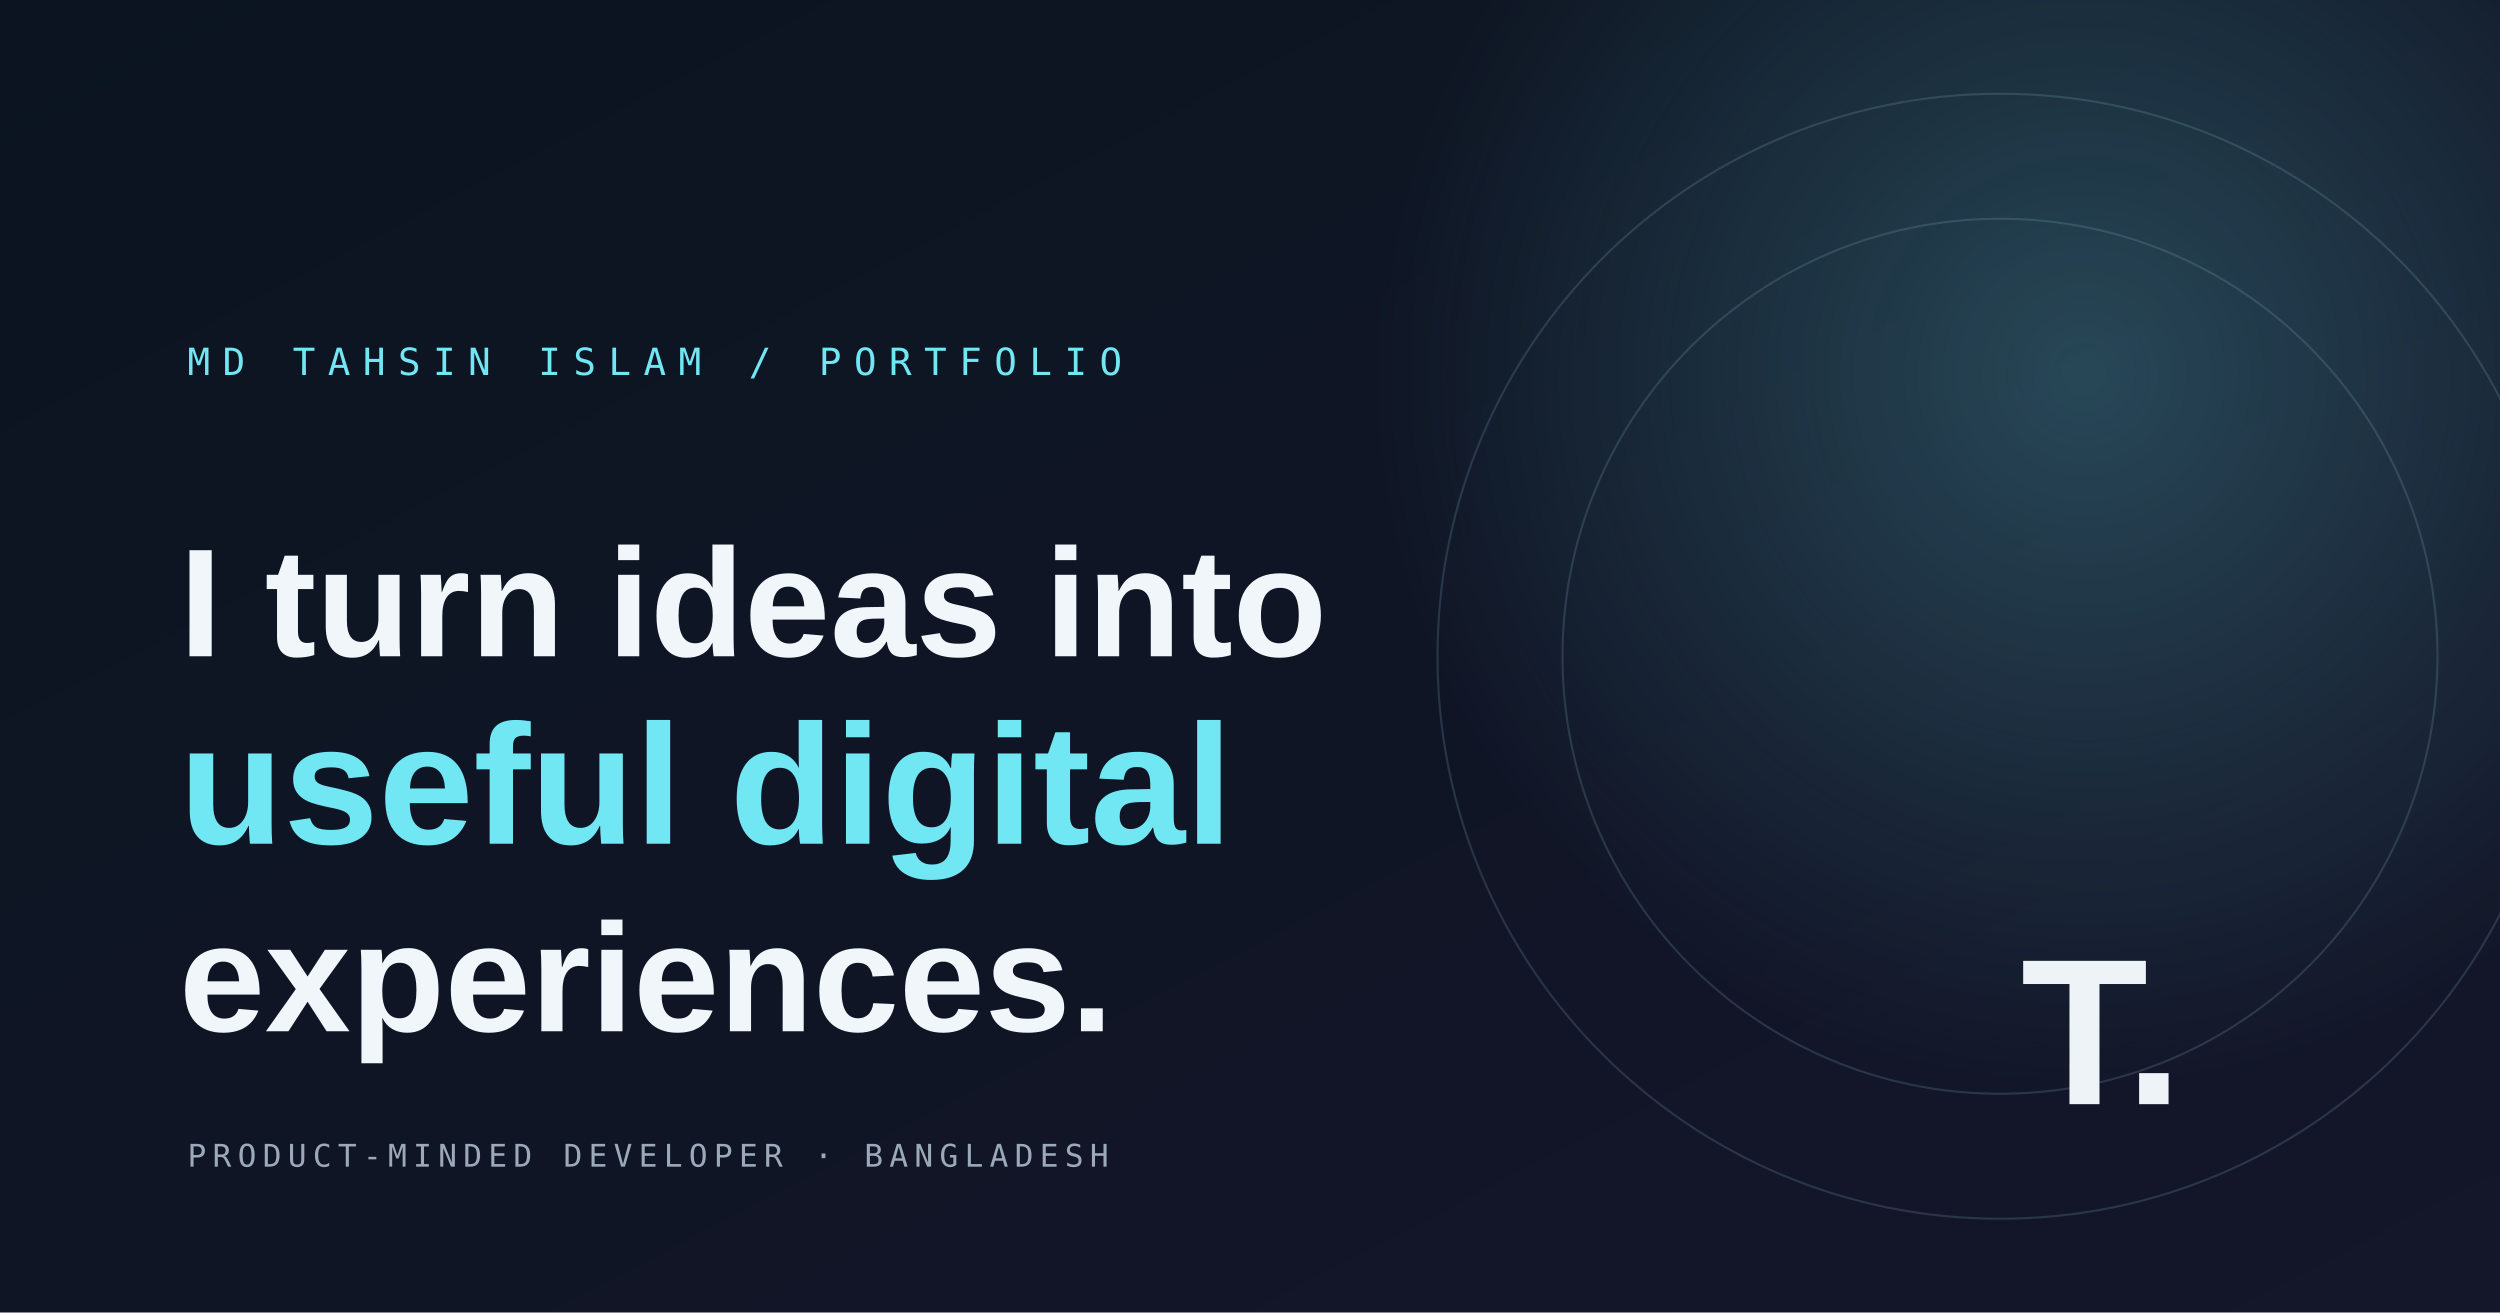
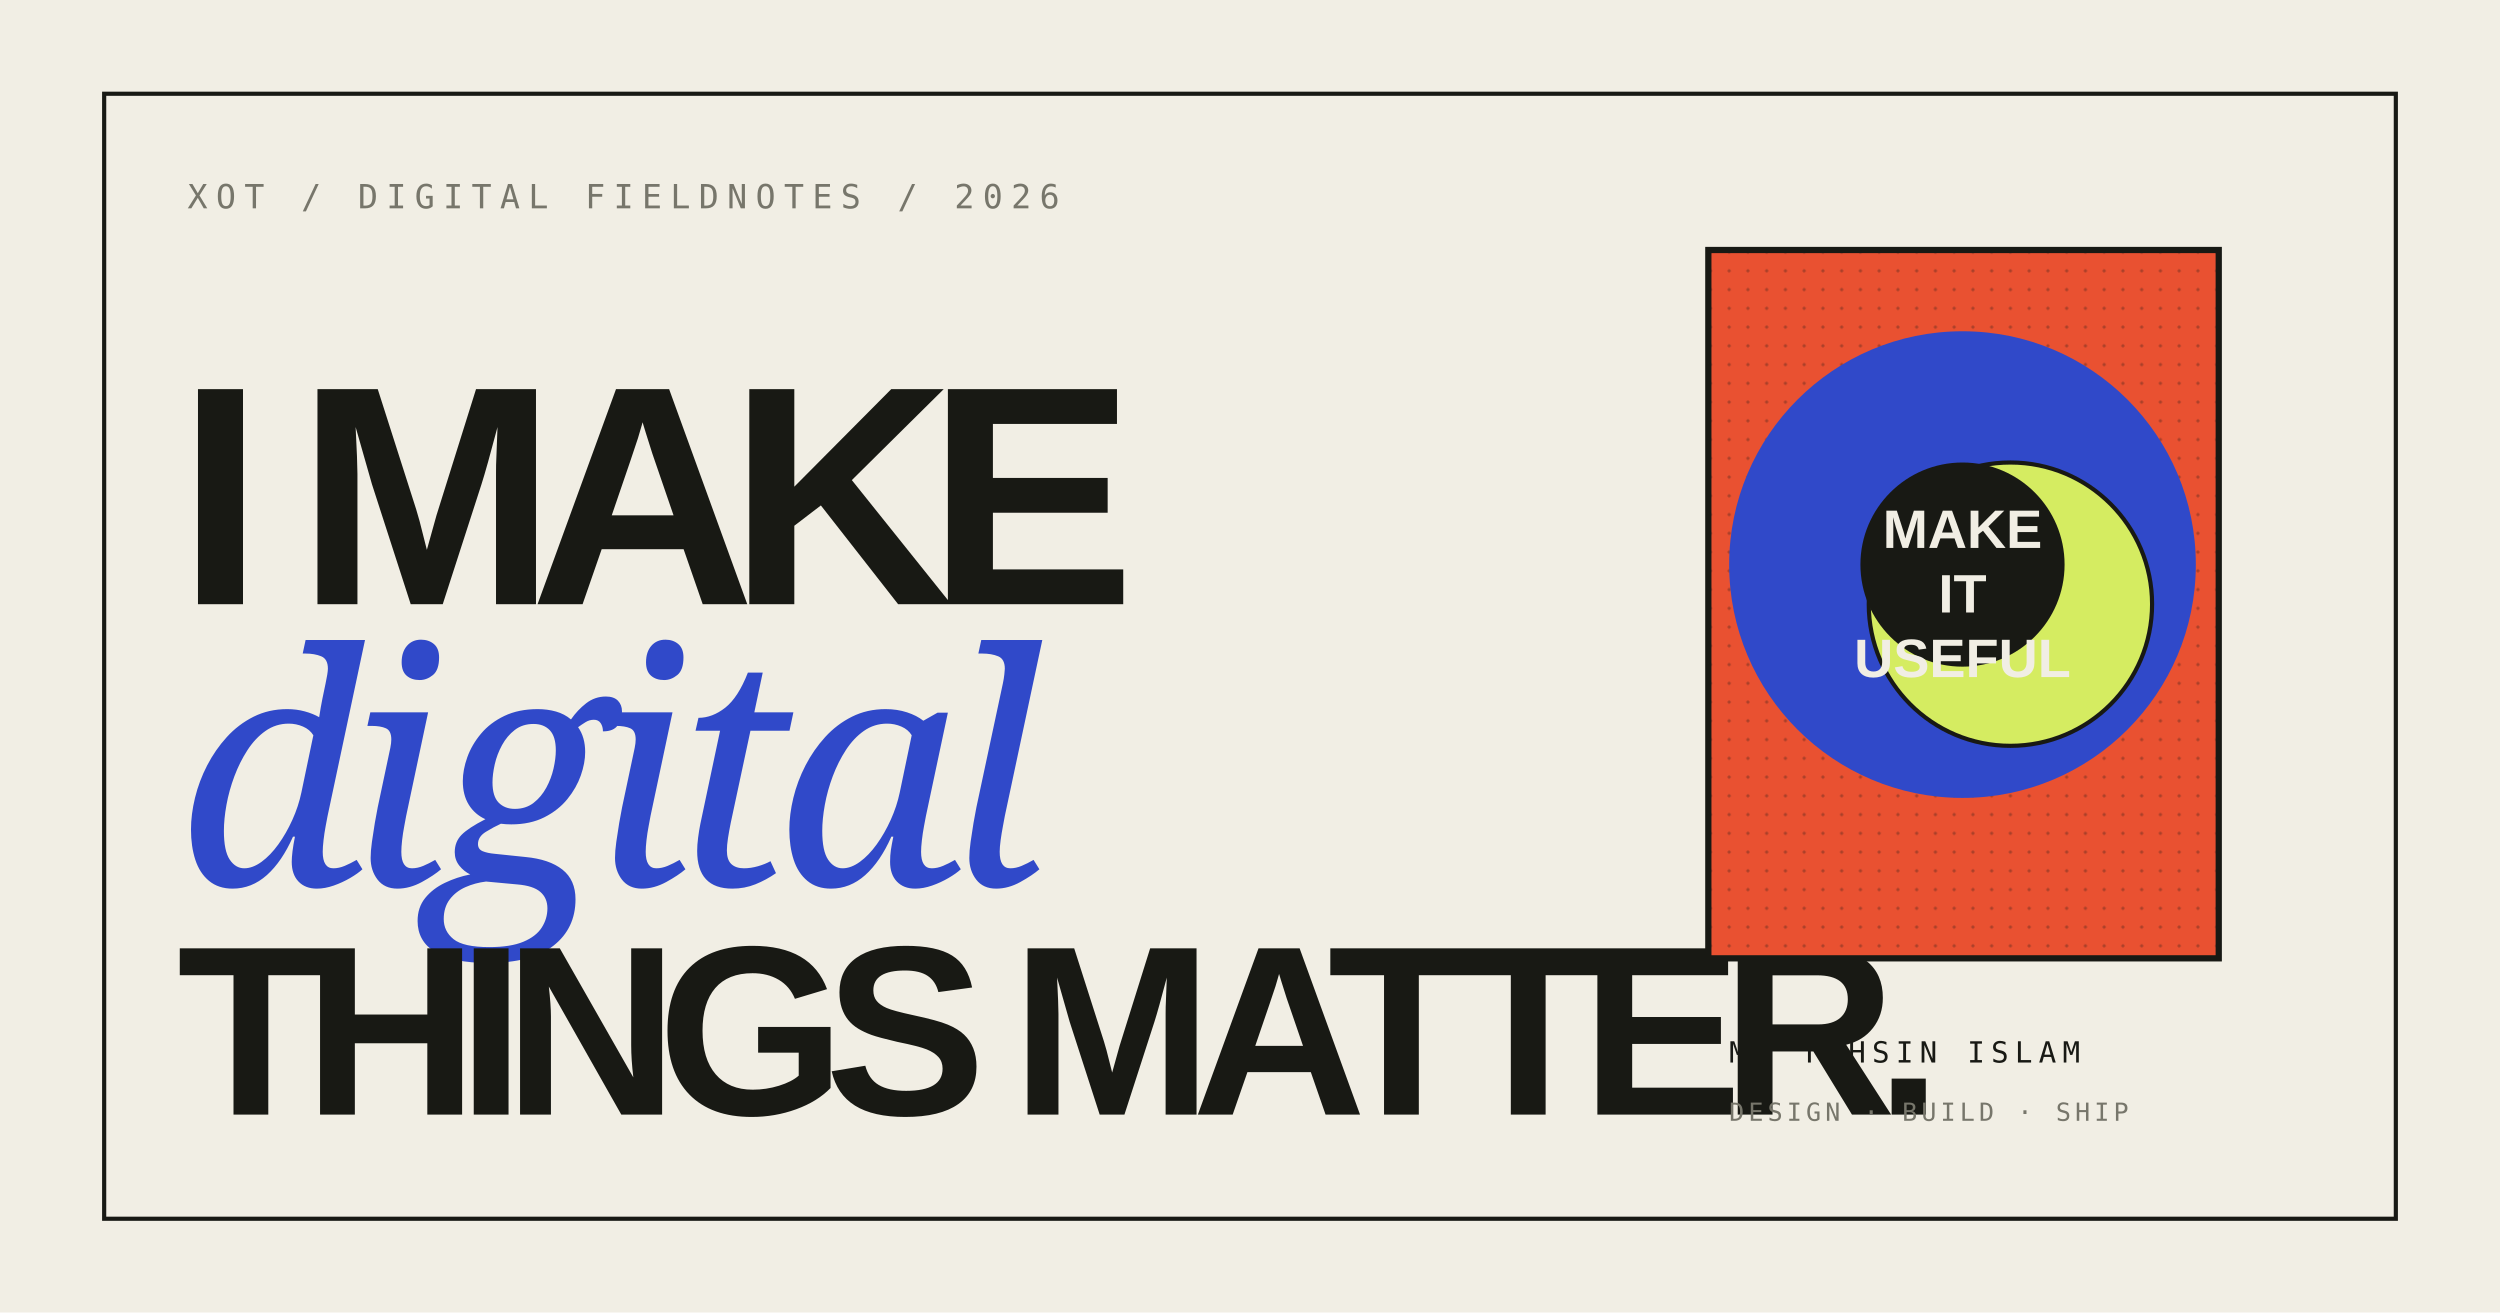
- <svg xmlns="http://www.w3.org/2000/svg" width="1200" height="630" viewBox="0 0 1200 630">
+ <svg xmlns="http://www.w3.org/2000/svg" viewBox="0 0 1200 630" role="img" aria-labelledby="title desc">
  <defs>
-     <linearGradient id="g" x2="1" y2="1">
-       <stop stop-color="#0b1420" />
-       <stop offset="1" stop-color="#14162a" />
-     </linearGradient>
-     <radialGradient id="r">
-       <stop stop-color="#72e7f4" stop-opacity=".24" />
-       <stop offset="1" stop-color="#72e7f4" stop-opacity="0" />
-     </radialGradient>
+     <pattern id="dots" width="9" height="9" patternUnits="userSpaceOnUse">
+       <circle cx="1" cy="1" r=".8" fill="#181914" opacity=".28" />
+     </pattern>
  </defs>
-   <rect width="1200" height="630" fill="url(#g)" />
-   <circle cx="1000" cy="180" r="340" fill="url(#r)" />
-   <g fill="none" stroke="#8ab5c9" stroke-opacity=".2">
-     <circle cx="960" cy="315" r="210" />
-     <circle cx="960" cy="315" r="270" />
+   <rect width="1200" height="630" fill="#f1eee4" />
+   <rect x="50" y="45" width="1100" height="540" fill="none" stroke="#181914" stroke-width="2" />
+   <text x="90" y="100" font-family="monospace" font-size="16" letter-spacing="4" fill="#77766b">XOT / DIGITAL FIELDNOTES / 2026</text>
+   <text x="85" y="290" font-family="Arial,sans-serif" font-size="150" font-weight="700" letter-spacing="-13" fill="#181914">I MAKE</text>
+   <text x="85" y="425" font-family="Georgia,serif" font-size="155" font-style="italic" letter-spacing="-8" fill="#3049c9">digital</text>
+   <text x="85" y="535" font-family="Arial,sans-serif" font-size="116" font-weight="700" letter-spacing="-10" fill="#181914">THINGS MATTER.</text>
+   <g transform="translate(820 120)">
+     <rect width="245" height="340" fill="#e95131" stroke="#181914" stroke-width="3" />
+     <rect width="245" height="340" fill="url(#dots)" />
+     <circle cx="122" cy="151" r="112" fill="#3049c9" />
+     <circle cx="145" cy="170" r="68" fill="#d5ec61" stroke="#181914" stroke-width="2" />
+     <circle cx="122" cy="151" r="49" fill="#181914" />
+     <text x="122" y="143" font-family="Arial,sans-serif" font-size="26" font-weight="700" text-anchor="middle" fill="#f1eee4">MAKE</text>
+     <text x="122" y="174" font-family="Arial,sans-serif" font-size="26" font-weight="700" text-anchor="middle" fill="#f1eee4">IT</text>
+     <text x="122" y="205" font-family="Arial,sans-serif" font-size="26" font-weight="700" text-anchor="middle" fill="#f1eee4">USEFUL</text>
  </g>
-   <text x="90" y="180" fill="#72e7f4" font-family="monospace" font-size="18" letter-spacing="6">MD TAHSIN ISLAM / PORTFOLIO</text>
-   <text x="86" y="315" fill="#f1f6fa" font-family="Arial,sans-serif" font-size="74" font-weight="700">I turn ideas into</text>
-   <text x="86" y="405" fill="#72e7f4" font-family="Arial,sans-serif" font-size="82" font-weight="700">useful digital</text>
-   <text x="86" y="495" fill="#f1f6fa" font-family="Arial,sans-serif" font-size="74" font-weight="700">experiences.</text>
-   <text x="90" y="560" fill="#9ba9b8" font-family="monospace" font-size="15" letter-spacing="3">PRODUCT-MINDED DEVELOPER · BANGLADESH</text>
-   <text x="970" y="530" fill="#eef3f8" font-family="Arial,sans-serif" font-size="100" font-weight="700">T.</text>
+   <text x="830" y="510" font-family="monospace" font-size="14" letter-spacing="3" fill="#181914">MD TAHSIN ISLAM</text>
+   <text x="830" y="538" font-family="monospace" font-size="12" letter-spacing="2" fill="#77766b">DESIGN · BUILD · SHIP</text>
</svg>
